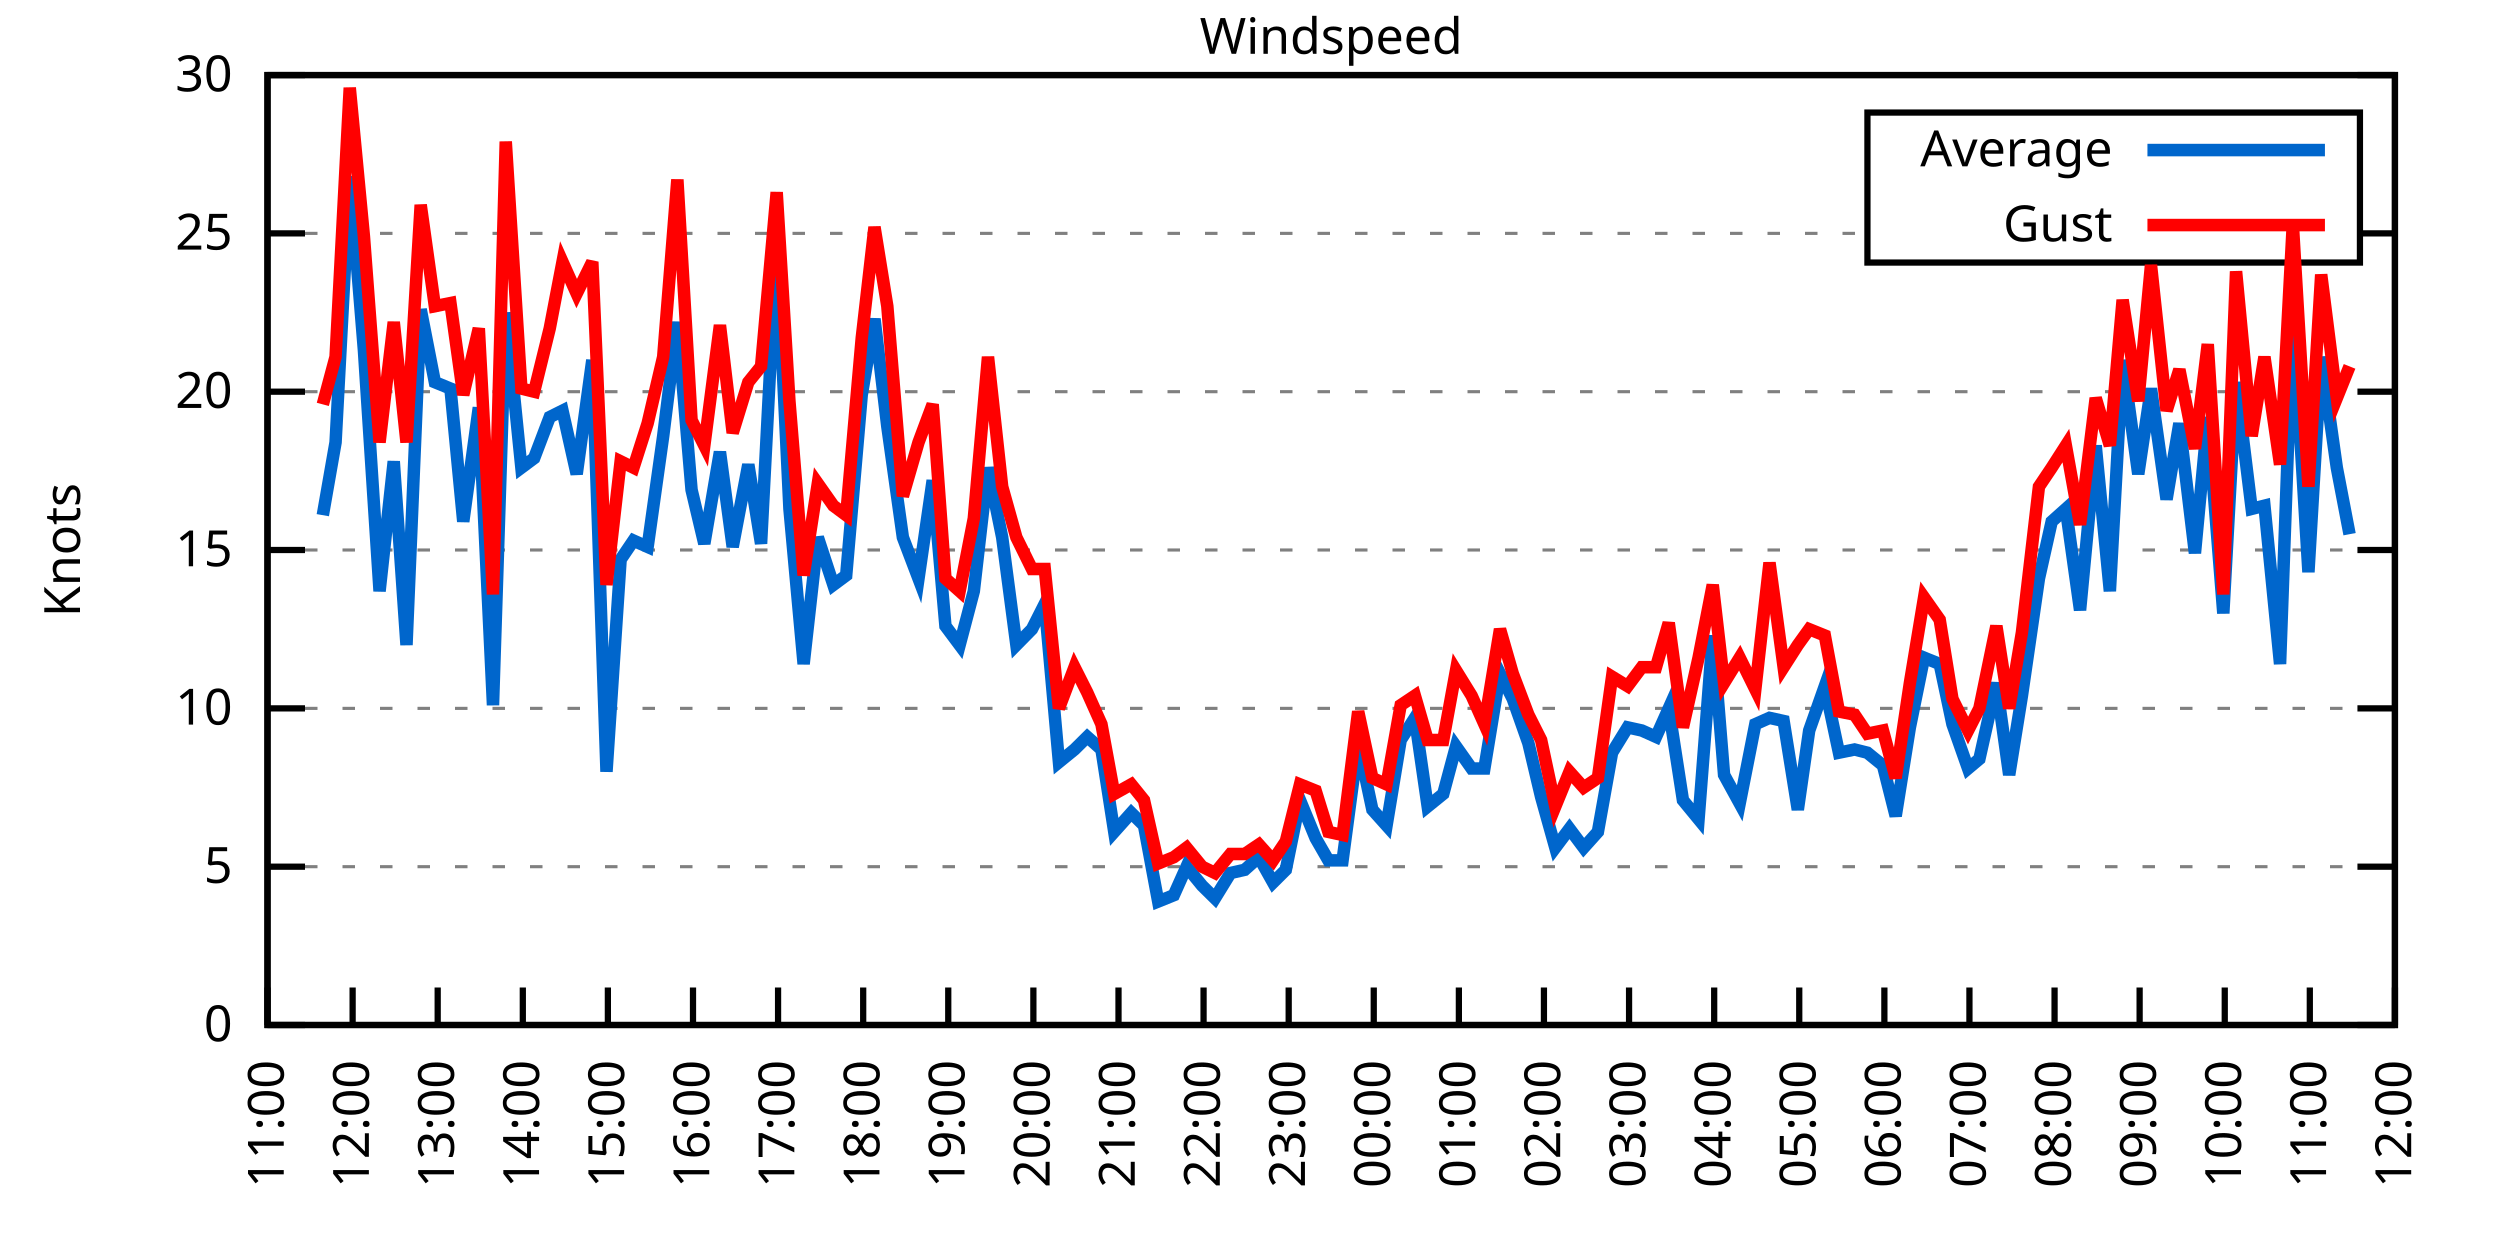
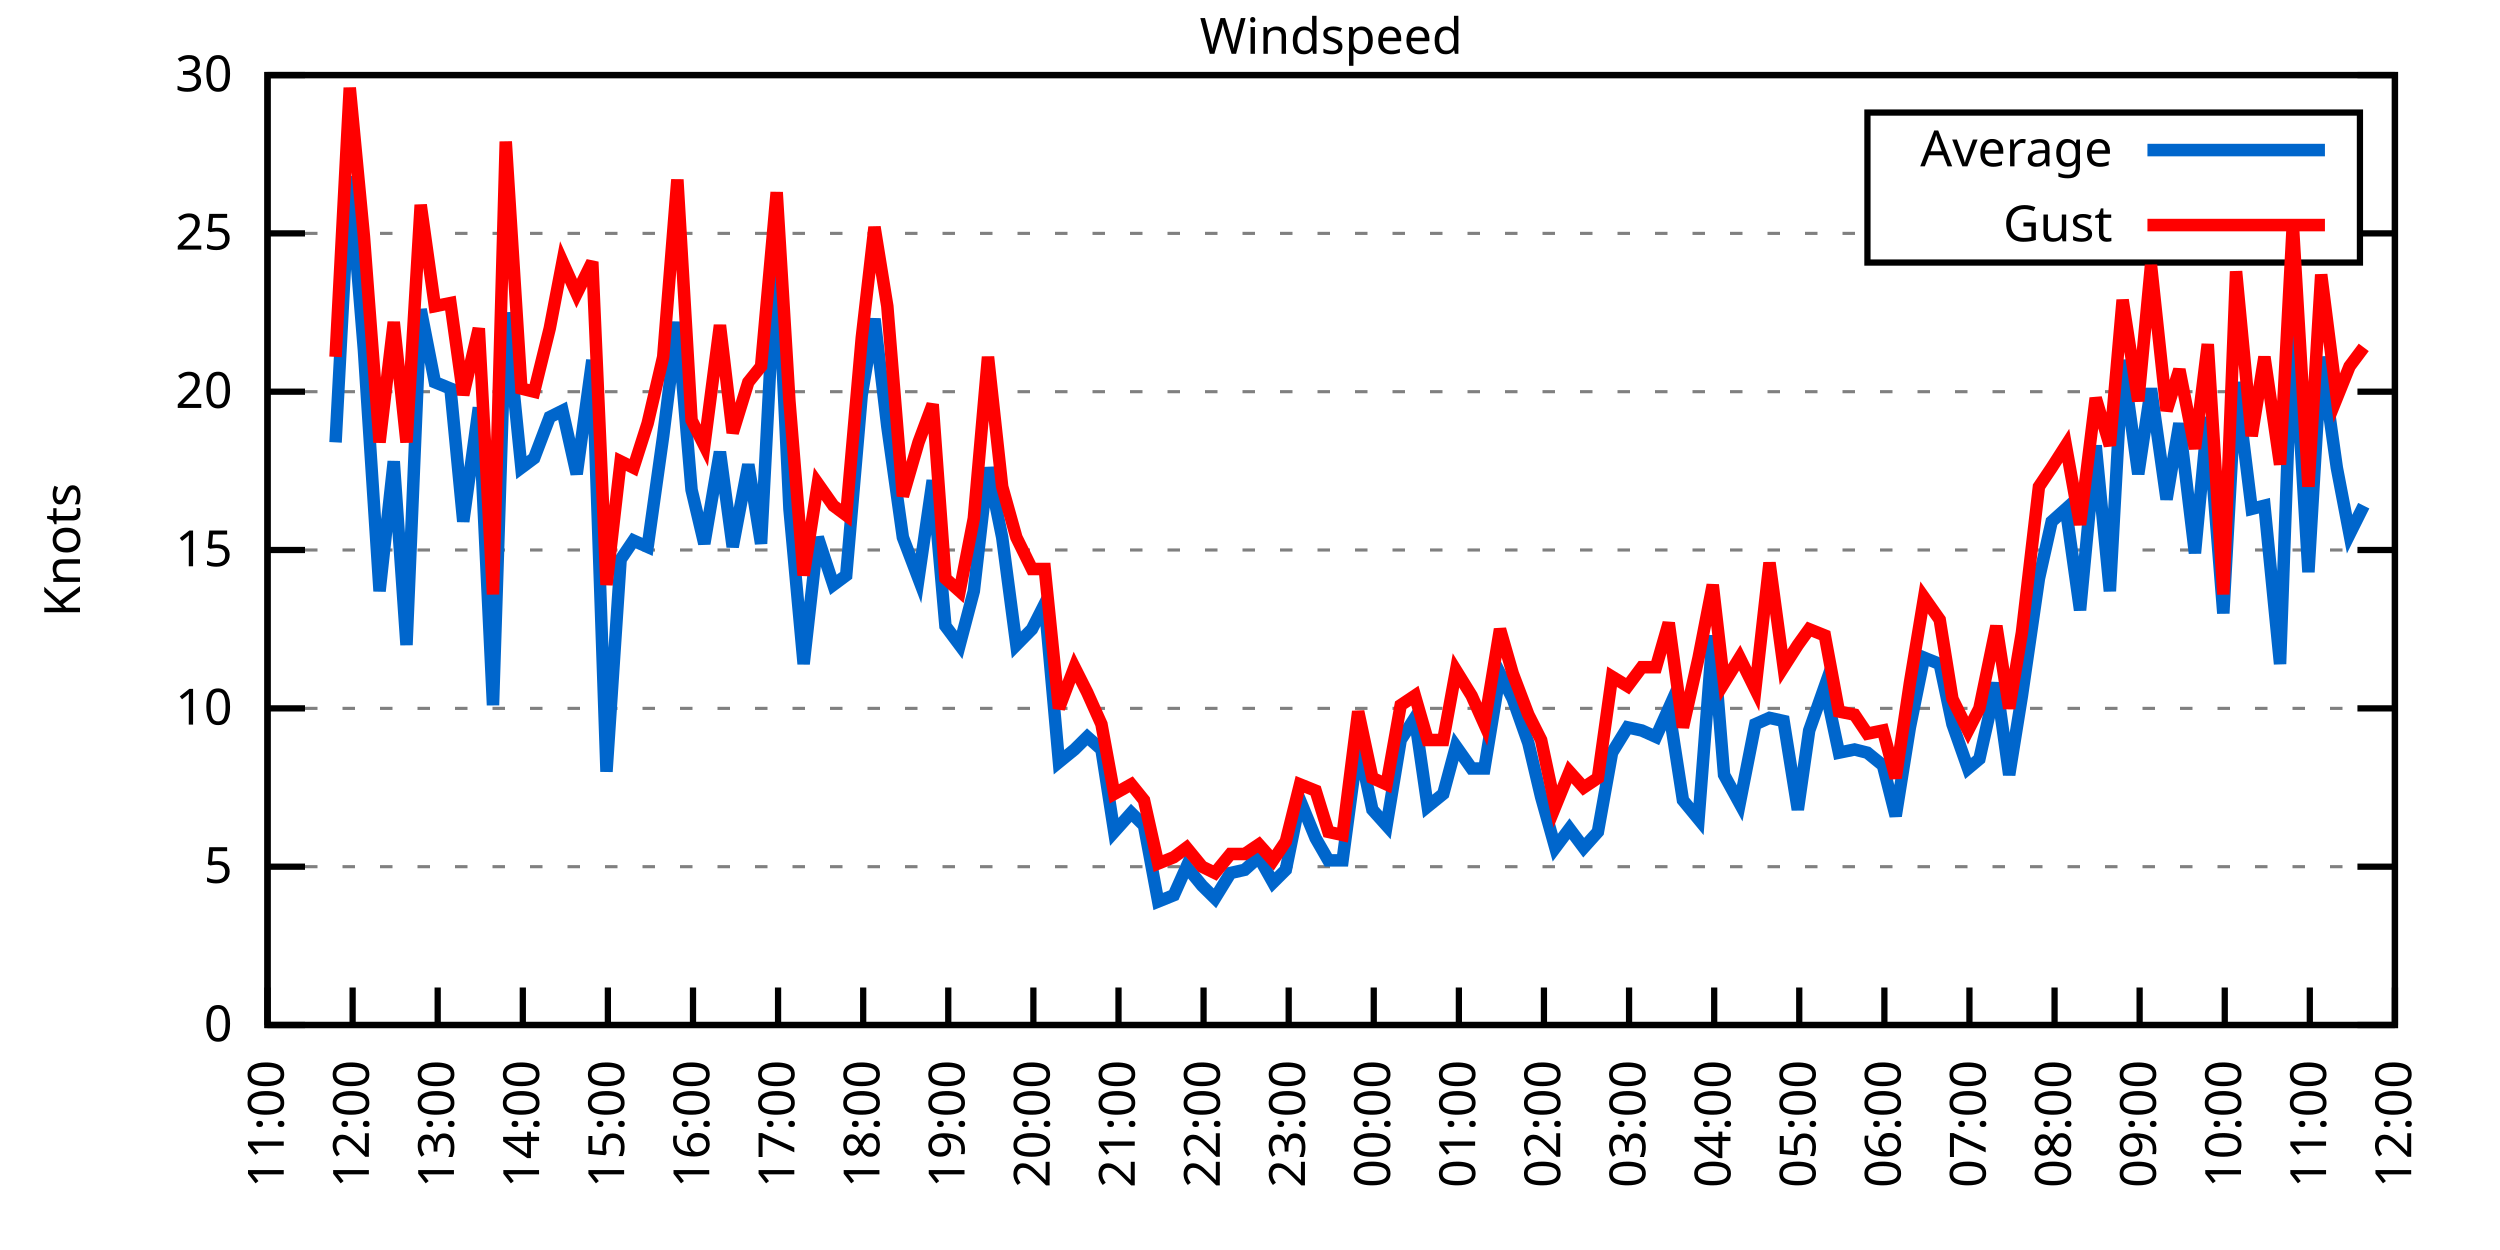
<svg xmlns="http://www.w3.org/2000/svg" xmlns:xlink="http://www.w3.org/1999/xlink" width="400" height="200" viewBox="0 0 400 200">
  <g id="gnuplot_canvas">
    <rect x="0" y="0" width="400" height="200" fill="none" />
    <defs>
      <circle id="gpDot" r="0.5" stroke-width="0.5" stroke="currentColor" />
      <path id="gpPt0" stroke-width="0.333" stroke="currentColor" d="M-1,0 h2 M0,-1 v2" />
      <path id="gpPt1" stroke-width="0.333" stroke="currentColor" d="M-1,-1 L1,1 M1,-1 L-1,1" />
      <path id="gpPt2" stroke-width="0.333" stroke="currentColor" d="M-1,0 L1,0 M0,-1 L0,1 M-1,-1 L1,1 M-1,1 L1,-1" />
      <rect id="gpPt3" stroke-width="0.333" stroke="currentColor" x="-1" y="-1" width="2" height="2" />
      <rect id="gpPt4" stroke-width="0.333" stroke="currentColor" fill="currentColor" x="-1" y="-1" width="2" height="2" />
      <circle id="gpPt5" stroke-width="0.333" stroke="currentColor" cx="0" cy="0" r="1" />
      <use xlink:href="#gpPt5" id="gpPt6" fill="currentColor" stroke="none" />
      <path id="gpPt7" stroke-width="0.333" stroke="currentColor" d="M0,-1.33 L-1.33,0.67 L1.33,0.67 z" />
      <use xlink:href="#gpPt7" id="gpPt8" fill="currentColor" stroke="none" />
      <use xlink:href="#gpPt7" id="gpPt9" stroke="currentColor" transform="rotate(180)" />
      <use xlink:href="#gpPt9" id="gpPt10" fill="currentColor" stroke="none" />
      <use xlink:href="#gpPt3" id="gpPt11" stroke="currentColor" transform="rotate(45)" />
      <use xlink:href="#gpPt11" id="gpPt12" fill="currentColor" stroke="none" />
      <path id="gpPt13" stroke-width="0.333" stroke="currentColor" d="M0,1.330 L1.265,0.411 L0.782,-1.067 L-0.782,-1.076 L-1.265,0.411 z" />
      <use xlink:href="#gpPt13" id="gpPt14" fill="currentColor" stroke="none" />
      <filter id="textbox" filterUnits="objectBoundingBox" x="0" y="0" height="1" width="1">
        <feFlood flood-color="white" flood-opacity="1" result="bgnd" />
        <feComposite in="SourceGraphic" in2="bgnd" operator="atop" />
      </filter>
      <filter id="greybox" filterUnits="objectBoundingBox" x="0" y="0" height="1" width="1">
        <feFlood flood-color="lightgrey" flood-opacity="1" result="grey" />
        <feComposite in="SourceGraphic" in2="grey" operator="atop" />
      </filter>
    </defs>
    <g fill="none" color="white" stroke="currentColor" stroke-width="1.00" stroke-linecap="butt" stroke-linejoin="miter">
</g>
    <g fill="none" color="black" stroke="currentColor" stroke-width="1.00" stroke-linecap="butt" stroke-linejoin="miter">
      <g stroke="none" shape-rendering="crispEdges">
        <polygon fill="rgb(255, 255, 255)" points="42.80,164.00 383.18,164.00 383.18,12.02 42.80,12.02 " />
      </g>
    </g>
    <g fill="none" color="black" stroke="currentColor" stroke-width="1.00" stroke-linecap="butt" stroke-linejoin="miter">
</g>
    <g fill="none" color="black" stroke="black" stroke-width="0.50" stroke-linecap="butt" stroke-linejoin="miter">
</g>
    <g fill="none" color="gray" stroke="currentColor" stroke-width="0.50" stroke-linecap="butt" stroke-linejoin="miter">
      <path stroke="gray" stroke-dasharray="2,4" class="gridline" d="M42.80,164.00 L383.19,164.00  " />
    </g>
    <g fill="none" color="gray" stroke="gray" stroke-width="1.00" stroke-linecap="butt" stroke-linejoin="miter">
</g>
    <g fill="none" color="black" stroke="currentColor" stroke-width="1.00" stroke-linecap="butt" stroke-linejoin="miter">
      <path stroke="black" d="M42.80,164.00 L48.80,164.00 M383.19,164.00 L377.19,164.00  " />
      <g transform="translate(37.20,166.60)" stroke="none" fill="black" font-family="Sans" font-size="8.00" text-anchor="end">
        <text>
          <tspan font-family="Sans"> 0</tspan>
        </text>
      </g>
    </g>
    <g fill="none" color="black" stroke="currentColor" stroke-width="1.00" stroke-linecap="butt" stroke-linejoin="miter">
</g>
    <g fill="none" color="black" stroke="black" stroke-width="0.50" stroke-linecap="butt" stroke-linejoin="miter">
</g>
    <g fill="none" color="gray" stroke="currentColor" stroke-width="0.50" stroke-linecap="butt" stroke-linejoin="miter">
      <path stroke="gray" stroke-dasharray="2,4" class="gridline" d="M42.80,138.67 L383.19,138.67  " />
    </g>
    <g fill="none" color="gray" stroke="gray" stroke-width="1.00" stroke-linecap="butt" stroke-linejoin="miter">
</g>
    <g fill="none" color="black" stroke="currentColor" stroke-width="1.00" stroke-linecap="butt" stroke-linejoin="miter">
      <path stroke="black" d="M42.80,138.67 L48.80,138.67 M383.19,138.67 L377.19,138.67  " />
      <g transform="translate(37.20,141.27)" stroke="none" fill="black" font-family="Sans" font-size="8.00" text-anchor="end">
        <text>
          <tspan font-family="Sans"> 5</tspan>
        </text>
      </g>
    </g>
    <g fill="none" color="black" stroke="currentColor" stroke-width="1.00" stroke-linecap="butt" stroke-linejoin="miter">
</g>
    <g fill="none" color="black" stroke="black" stroke-width="0.50" stroke-linecap="butt" stroke-linejoin="miter">
</g>
    <g fill="none" color="gray" stroke="currentColor" stroke-width="0.50" stroke-linecap="butt" stroke-linejoin="miter">
      <path stroke="gray" stroke-dasharray="2,4" class="gridline" d="M42.80,113.34 L383.19,113.34  " />
    </g>
    <g fill="none" color="gray" stroke="gray" stroke-width="1.00" stroke-linecap="butt" stroke-linejoin="miter">
</g>
    <g fill="none" color="black" stroke="currentColor" stroke-width="1.00" stroke-linecap="butt" stroke-linejoin="miter">
      <path stroke="black" d="M42.80,113.34 L48.80,113.34 M383.19,113.34 L377.19,113.34  " />
      <g transform="translate(37.20,115.94)" stroke="none" fill="black" font-family="Sans" font-size="8.00" text-anchor="end">
        <text>
          <tspan font-family="Sans"> 10</tspan>
        </text>
      </g>
    </g>
    <g fill="none" color="black" stroke="currentColor" stroke-width="1.00" stroke-linecap="butt" stroke-linejoin="miter">
</g>
    <g fill="none" color="black" stroke="black" stroke-width="0.50" stroke-linecap="butt" stroke-linejoin="miter">
</g>
    <g fill="none" color="gray" stroke="currentColor" stroke-width="0.50" stroke-linecap="butt" stroke-linejoin="miter">
      <path stroke="gray" stroke-dasharray="2,4" class="gridline" d="M42.80,88.00 L383.19,88.00  " />
    </g>
    <g fill="none" color="gray" stroke="gray" stroke-width="1.00" stroke-linecap="butt" stroke-linejoin="miter">
</g>
    <g fill="none" color="black" stroke="currentColor" stroke-width="1.00" stroke-linecap="butt" stroke-linejoin="miter">
      <path stroke="black" d="M42.80,88.00 L48.80,88.00 M383.19,88.00 L377.19,88.00  " />
      <g transform="translate(37.20,90.60)" stroke="none" fill="black" font-family="Sans" font-size="8.00" text-anchor="end">
        <text>
          <tspan font-family="Sans"> 15</tspan>
        </text>
      </g>
    </g>
    <g fill="none" color="black" stroke="currentColor" stroke-width="1.00" stroke-linecap="butt" stroke-linejoin="miter">
</g>
    <g fill="none" color="black" stroke="black" stroke-width="0.50" stroke-linecap="butt" stroke-linejoin="miter">
</g>
    <g fill="none" color="gray" stroke="currentColor" stroke-width="0.50" stroke-linecap="butt" stroke-linejoin="miter">
      <path stroke="gray" stroke-dasharray="2,4" class="gridline" d="M42.80,62.67 L383.19,62.67  " />
    </g>
    <g fill="none" color="gray" stroke="gray" stroke-width="1.00" stroke-linecap="butt" stroke-linejoin="miter">
</g>
    <g fill="none" color="black" stroke="currentColor" stroke-width="1.00" stroke-linecap="butt" stroke-linejoin="miter">
      <path stroke="black" d="M42.80,62.67 L48.80,62.67 M383.19,62.67 L377.19,62.67  " />
      <g transform="translate(37.20,65.27)" stroke="none" fill="black" font-family="Sans" font-size="8.00" text-anchor="end">
        <text>
          <tspan font-family="Sans"> 20</tspan>
        </text>
      </g>
    </g>
    <g fill="none" color="black" stroke="currentColor" stroke-width="1.00" stroke-linecap="butt" stroke-linejoin="miter">
</g>
    <g fill="none" color="black" stroke="black" stroke-width="0.50" stroke-linecap="butt" stroke-linejoin="miter">
</g>
    <g fill="none" color="gray" stroke="currentColor" stroke-width="0.50" stroke-linecap="butt" stroke-linejoin="miter">
      <path stroke="gray" stroke-dasharray="2,4" class="gridline" d="M42.80,37.34 L298.79,37.34 M377.59,37.34 L383.19,37.34  " />
    </g>
    <g fill="none" color="gray" stroke="gray" stroke-width="1.00" stroke-linecap="butt" stroke-linejoin="miter">
</g>
    <g fill="none" color="black" stroke="currentColor" stroke-width="1.00" stroke-linecap="butt" stroke-linejoin="miter">
      <path stroke="black" d="M42.80,37.34 L48.80,37.34 M383.19,37.34 L377.19,37.34  " />
      <g transform="translate(37.20,39.94)" stroke="none" fill="black" font-family="Sans" font-size="8.00" text-anchor="end">
        <text>
          <tspan font-family="Sans"> 25</tspan>
        </text>
      </g>
    </g>
    <g fill="none" color="black" stroke="currentColor" stroke-width="1.00" stroke-linecap="butt" stroke-linejoin="miter">
</g>
    <g fill="none" color="black" stroke="black" stroke-width="0.50" stroke-linecap="butt" stroke-linejoin="miter">
</g>
    <g fill="none" color="gray" stroke="currentColor" stroke-width="0.50" stroke-linecap="butt" stroke-linejoin="miter">
      <path stroke="gray" stroke-dasharray="2,4" class="gridline" d="M42.80,12.01 L383.19,12.01  " />
    </g>
    <g fill="none" color="gray" stroke="gray" stroke-width="1.00" stroke-linecap="butt" stroke-linejoin="miter">
</g>
    <g fill="none" color="black" stroke="currentColor" stroke-width="1.00" stroke-linecap="butt" stroke-linejoin="miter">
      <path stroke="black" d="M42.80,12.01 L48.80,12.01 M383.19,12.01 L377.19,12.01  " />
      <g transform="translate(37.20,14.61)" stroke="none" fill="black" font-family="Sans" font-size="8.00" text-anchor="end">
        <text>
          <tspan font-family="Sans"> 30</tspan>
        </text>
      </g>
    </g>
    <g fill="none" color="black" stroke="currentColor" stroke-width="1.00" stroke-linecap="butt" stroke-linejoin="miter">
      <path stroke="black" d="M42.80,164.00 L42.80,158.00  " />
      <g transform="translate(45.40,169.60) rotate(270.00)" stroke="none" fill="black" font-family="Sans" font-size="8.00" text-anchor="end">
        <text>
          <tspan font-family="Sans">11:00</tspan>
        </text>
      </g>
    </g>
    <g fill="none" color="black" stroke="currentColor" stroke-width="1.00" stroke-linecap="butt" stroke-linejoin="miter">
      <path stroke="black" d="M56.42,164.00 L56.42,158.00  " />
      <g transform="translate(59.02,169.60) rotate(270.00)" stroke="none" fill="black" font-family="Sans" font-size="8.00" text-anchor="end">
        <text>
          <tspan font-family="Sans">12:00</tspan>
        </text>
      </g>
    </g>
    <g fill="none" color="black" stroke="currentColor" stroke-width="1.00" stroke-linecap="butt" stroke-linejoin="miter">
      <path stroke="black" d="M70.03,164.00 L70.03,158.00  " />
      <g transform="translate(72.63,169.60) rotate(270.00)" stroke="none" fill="black" font-family="Sans" font-size="8.00" text-anchor="end">
        <text>
          <tspan font-family="Sans">13:00</tspan>
        </text>
      </g>
    </g>
    <g fill="none" color="black" stroke="currentColor" stroke-width="1.00" stroke-linecap="butt" stroke-linejoin="miter">
      <path stroke="black" d="M83.65,164.00 L83.65,158.00  " />
      <g transform="translate(86.25,169.60) rotate(270.00)" stroke="none" fill="black" font-family="Sans" font-size="8.00" text-anchor="end">
        <text>
          <tspan font-family="Sans">14:00</tspan>
        </text>
      </g>
    </g>
    <g fill="none" color="black" stroke="currentColor" stroke-width="1.00" stroke-linecap="butt" stroke-linejoin="miter">
      <path stroke="black" d="M97.26,164.00 L97.26,158.00  " />
      <g transform="translate(99.86,169.60) rotate(270.00)" stroke="none" fill="black" font-family="Sans" font-size="8.00" text-anchor="end">
        <text>
          <tspan font-family="Sans">15:00</tspan>
        </text>
      </g>
    </g>
    <g fill="none" color="black" stroke="currentColor" stroke-width="1.00" stroke-linecap="butt" stroke-linejoin="miter">
      <path stroke="black" d="M110.88,164.00 L110.88,158.00  " />
      <g transform="translate(113.48,169.60) rotate(270.00)" stroke="none" fill="black" font-family="Sans" font-size="8.00" text-anchor="end">
        <text>
          <tspan font-family="Sans">16:00</tspan>
        </text>
      </g>
    </g>
    <g fill="none" color="black" stroke="currentColor" stroke-width="1.00" stroke-linecap="butt" stroke-linejoin="miter">
      <path stroke="black" d="M124.49,164.00 L124.49,158.00  " />
      <g transform="translate(127.09,169.60) rotate(270.00)" stroke="none" fill="black" font-family="Sans" font-size="8.00" text-anchor="end">
        <text>
          <tspan font-family="Sans">17:00</tspan>
        </text>
      </g>
    </g>
    <g fill="none" color="black" stroke="currentColor" stroke-width="1.00" stroke-linecap="butt" stroke-linejoin="miter">
      <path stroke="black" d="M138.11,164.00 L138.11,158.00  " />
      <g transform="translate(140.71,169.60) rotate(270.00)" stroke="none" fill="black" font-family="Sans" font-size="8.00" text-anchor="end">
        <text>
          <tspan font-family="Sans">18:00</tspan>
        </text>
      </g>
    </g>
    <g fill="none" color="black" stroke="currentColor" stroke-width="1.00" stroke-linecap="butt" stroke-linejoin="miter">
      <path stroke="black" d="M151.72,164.00 L151.72,158.00  " />
      <g transform="translate(154.32,169.60) rotate(270.00)" stroke="none" fill="black" font-family="Sans" font-size="8.00" text-anchor="end">
        <text>
          <tspan font-family="Sans">19:00</tspan>
        </text>
      </g>
    </g>
    <g fill="none" color="black" stroke="currentColor" stroke-width="1.00" stroke-linecap="butt" stroke-linejoin="miter">
      <path stroke="black" d="M165.34,164.00 L165.34,158.00  " />
      <g transform="translate(167.94,169.60) rotate(270.00)" stroke="none" fill="black" font-family="Sans" font-size="8.00" text-anchor="end">
        <text>
          <tspan font-family="Sans">20:00</tspan>
        </text>
      </g>
    </g>
    <g fill="none" color="black" stroke="currentColor" stroke-width="1.00" stroke-linecap="butt" stroke-linejoin="miter">
      <path stroke="black" d="M178.96,164.00 L178.96,158.00  " />
      <g transform="translate(181.56,169.60) rotate(270.00)" stroke="none" fill="black" font-family="Sans" font-size="8.00" text-anchor="end">
        <text>
          <tspan font-family="Sans">21:00</tspan>
        </text>
      </g>
    </g>
    <g fill="none" color="black" stroke="currentColor" stroke-width="1.00" stroke-linecap="butt" stroke-linejoin="miter">
      <path stroke="black" d="M192.57,164.00 L192.57,158.00  " />
      <g transform="translate(195.17,169.60) rotate(270.00)" stroke="none" fill="black" font-family="Sans" font-size="8.00" text-anchor="end">
        <text>
          <tspan font-family="Sans">22:00</tspan>
        </text>
      </g>
    </g>
    <g fill="none" color="black" stroke="currentColor" stroke-width="1.00" stroke-linecap="butt" stroke-linejoin="miter">
      <path stroke="black" d="M206.19,164.00 L206.19,158.00  " />
      <g transform="translate(208.79,169.60) rotate(270.00)" stroke="none" fill="black" font-family="Sans" font-size="8.00" text-anchor="end">
        <text>
          <tspan font-family="Sans">23:00</tspan>
        </text>
      </g>
    </g>
    <g fill="none" color="black" stroke="currentColor" stroke-width="1.00" stroke-linecap="butt" stroke-linejoin="miter">
      <path stroke="black" d="M219.80,164.00 L219.80,158.00  " />
      <g transform="translate(222.40,169.60) rotate(270.00)" stroke="none" fill="black" font-family="Sans" font-size="8.00" text-anchor="end">
        <text>
          <tspan font-family="Sans">00:00</tspan>
        </text>
      </g>
    </g>
    <g fill="none" color="black" stroke="currentColor" stroke-width="1.00" stroke-linecap="butt" stroke-linejoin="miter">
      <path stroke="black" d="M233.42,164.00 L233.42,158.00  " />
      <g transform="translate(236.02,169.60) rotate(270.00)" stroke="none" fill="black" font-family="Sans" font-size="8.00" text-anchor="end">
        <text>
          <tspan font-family="Sans">01:00</tspan>
        </text>
      </g>
    </g>
    <g fill="none" color="black" stroke="currentColor" stroke-width="1.00" stroke-linecap="butt" stroke-linejoin="miter">
      <path stroke="black" d="M247.03,164.00 L247.03,158.00  " />
      <g transform="translate(249.63,169.60) rotate(270.00)" stroke="none" fill="black" font-family="Sans" font-size="8.00" text-anchor="end">
        <text>
          <tspan font-family="Sans">02:00</tspan>
        </text>
      </g>
    </g>
    <g fill="none" color="black" stroke="currentColor" stroke-width="1.00" stroke-linecap="butt" stroke-linejoin="miter">
      <path stroke="black" d="M260.65,164.00 L260.65,158.00  " />
      <g transform="translate(263.25,169.60) rotate(270.00)" stroke="none" fill="black" font-family="Sans" font-size="8.00" text-anchor="end">
        <text>
          <tspan font-family="Sans">03:00</tspan>
        </text>
      </g>
    </g>
    <g fill="none" color="black" stroke="currentColor" stroke-width="1.00" stroke-linecap="butt" stroke-linejoin="miter">
      <path stroke="black" d="M274.27,164.00 L274.27,158.00  " />
      <g transform="translate(276.87,169.60) rotate(270.00)" stroke="none" fill="black" font-family="Sans" font-size="8.00" text-anchor="end">
        <text>
          <tspan font-family="Sans">04:00</tspan>
        </text>
      </g>
    </g>
    <g fill="none" color="black" stroke="currentColor" stroke-width="1.00" stroke-linecap="butt" stroke-linejoin="miter">
      <path stroke="black" d="M287.88,164.00 L287.88,158.00  " />
      <g transform="translate(290.48,169.60) rotate(270.00)" stroke="none" fill="black" font-family="Sans" font-size="8.00" text-anchor="end">
        <text>
          <tspan font-family="Sans">05:00</tspan>
        </text>
      </g>
    </g>
    <g fill="none" color="black" stroke="currentColor" stroke-width="1.00" stroke-linecap="butt" stroke-linejoin="miter">
      <path stroke="black" d="M301.50,164.00 L301.50,158.00  " />
      <g transform="translate(304.10,169.60) rotate(270.00)" stroke="none" fill="black" font-family="Sans" font-size="8.00" text-anchor="end">
        <text>
          <tspan font-family="Sans">06:00</tspan>
        </text>
      </g>
    </g>
    <g fill="none" color="black" stroke="currentColor" stroke-width="1.00" stroke-linecap="butt" stroke-linejoin="miter">
      <path stroke="black" d="M315.11,164.00 L315.11,158.00  " />
      <g transform="translate(317.71,169.60) rotate(270.00)" stroke="none" fill="black" font-family="Sans" font-size="8.00" text-anchor="end">
        <text>
          <tspan font-family="Sans">07:00</tspan>
        </text>
      </g>
    </g>
    <g fill="none" color="black" stroke="currentColor" stroke-width="1.00" stroke-linecap="butt" stroke-linejoin="miter">
      <path stroke="black" d="M328.73,164.00 L328.73,158.00  " />
      <g transform="translate(331.33,169.60) rotate(270.00)" stroke="none" fill="black" font-family="Sans" font-size="8.00" text-anchor="end">
        <text>
          <tspan font-family="Sans">08:00</tspan>
        </text>
      </g>
    </g>
    <g fill="none" color="black" stroke="currentColor" stroke-width="1.00" stroke-linecap="butt" stroke-linejoin="miter">
      <path stroke="black" d="M342.34,164.00 L342.34,158.00  " />
      <g transform="translate(344.94,169.60) rotate(270.00)" stroke="none" fill="black" font-family="Sans" font-size="8.00" text-anchor="end">
        <text>
          <tspan font-family="Sans">09:00</tspan>
        </text>
      </g>
    </g>
    <g fill="none" color="black" stroke="currentColor" stroke-width="1.00" stroke-linecap="butt" stroke-linejoin="miter">
      <path stroke="black" d="M355.96,164.00 L355.96,158.00  " />
      <g transform="translate(358.56,169.60) rotate(270.00)" stroke="none" fill="black" font-family="Sans" font-size="8.00" text-anchor="end">
        <text>
          <tspan font-family="Sans">10:00</tspan>
        </text>
      </g>
    </g>
    <g fill="none" color="black" stroke="currentColor" stroke-width="1.00" stroke-linecap="butt" stroke-linejoin="miter">
      <path stroke="black" d="M369.57,164.00 L369.57,158.00  " />
      <g transform="translate(372.17,169.60) rotate(270.00)" stroke="none" fill="black" font-family="Sans" font-size="8.00" text-anchor="end">
        <text>
          <tspan font-family="Sans">11:00</tspan>
        </text>
      </g>
    </g>
    <g fill="none" color="black" stroke="currentColor" stroke-width="1.00" stroke-linecap="butt" stroke-linejoin="miter">
      <path stroke="black" d="M383.19,164.00 L383.19,158.00  " />
      <g transform="translate(385.79,169.60) rotate(270.00)" stroke="none" fill="black" font-family="Sans" font-size="8.00" text-anchor="end">
        <text>
          <tspan font-family="Sans">12:00</tspan>
        </text>
      </g>
    </g>
    <g fill="none" color="black" stroke="currentColor" stroke-width="1.00" stroke-linecap="butt" stroke-linejoin="miter">
</g>
    <g fill="none" color="black" stroke="currentColor" stroke-width="1.00" stroke-linecap="butt" stroke-linejoin="miter">
      <path stroke="black" d="M42.80,12.01 L42.80,164.00 L383.19,164.00 L383.19,12.01 L42.80,12.01 Z  " />
    </g>
    <g fill="none" color="black" stroke="currentColor" stroke-width="1.00" stroke-linecap="butt" stroke-linejoin="miter">
</g>
    <g fill="none" color="black" stroke="currentColor" stroke-width="1.00" stroke-linecap="butt" stroke-linejoin="miter">
      <path stroke="black" d="M298.79,42.01 L298.79,18.01 L377.59,18.01 L377.59,42.01 L298.79,42.01 Z  " />
    </g>
    <g id="Windspeed_plot_1">
      <g fill="none" color="white" stroke="black" stroke-width="2.00" stroke-linecap="butt" stroke-linejoin="miter">
</g>
      <g fill="none" color="black" stroke="currentColor" stroke-width="2.00" stroke-linecap="butt" stroke-linejoin="miter">
        <g transform="translate(337.99,26.61)" stroke="none" fill="black" font-family="Sans" font-size="8.00" text-anchor="end">
          <text>
            <tspan font-family="Sans">Average</tspan>
          </text>
        </g>
      </g>
      <g fill="none" color="black" stroke="currentColor" stroke-width="2.00" stroke-linecap="butt" stroke-linejoin="miter">
-         <path stroke="rgb(  0, 102, 204)" d="M343.59,24.01 L371.99,24.01 M51.65,82.43 L53.69,70.78 L55.96,28.22 L58.23,56.09 L60.73,94.59 L63.00,73.82   L65.04,103.20 L67.31,49.50 L69.58,61.15 L72.07,62.17 L74.12,83.45 L76.61,65.21 L78.88,112.83 L80.92,50.01   L83.42,74.83 L85.46,73.31 L87.96,66.73 L90.00,65.71 L92.27,75.85 L94.77,57.61 L97.04,123.47 L99.30,89.52   L101.35,86.49 L103.62,87.50 L106.11,69.77 L108.38,51.53 L110.65,78.38 L112.69,86.99 L115.19,72.30 L117.23,87.50   L119.73,74.33 L121.77,86.99 L124.27,38.86 L126.31,81.42 L128.58,106.24 L130.85,85.98 L133.34,93.58 L135.39,92.06   L137.88,63.18 L139.92,51.02 L141.97,68.25 L144.46,85.98 L146.96,92.56 L149.23,76.86 L151.27,100.16 L153.54,103.20   L155.81,94.59 L158.08,74.83 L160.35,85.98 L162.62,103.20 L165.11,100.67 L167.16,96.62 L169.43,121.95 L171.92,119.92   L173.96,117.90 L176.23,119.92 L178.28,133.10 L181.00,130.06 L183.04,132.08 L185.31,144.24 L187.81,143.23 L189.85,138.67   L192.34,141.71 L194.39,143.73 L196.88,139.68 L199.15,139.17 L201.42,137.15 L203.69,141.20 L205.73,139.17 L208.00,128.03   L210.50,134.11 L212.54,137.66 L214.81,137.66 L217.31,118.91 L219.58,129.55 L221.85,132.08 L224.11,118.40 L226.38,114.86   L228.43,129.04 L230.92,127.02 L232.96,119.42 L235.46,122.96 L237.50,122.96 L240.00,107.76 L242.04,111.82 L244.54,118.91   L246.58,127.52 L248.85,135.63 L251.12,132.59 L253.39,135.63 L255.66,133.10 L257.93,120.43 L260.42,116.38 L262.69,116.88   L264.96,117.90 L267.00,113.34 L269.27,128.03 L271.77,131.07 L274.04,101.68 L275.85,123.98 L278.35,128.54 L280.85,115.87   L283.12,114.86 L285.38,115.36 L287.65,129.55 L289.47,116.88 L291.97,109.79 L294.23,120.43 L296.73,119.92 L298.77,120.43   L301.27,122.46 L303.31,130.56 L305.58,116.38 L307.85,105.23 L310.35,106.24 L312.39,115.87 L314.89,122.96 L316.70,121.44   L319.42,109.28 L321.47,123.98 L323.51,111.31 L326.23,92.56 L328.27,83.45 L330.54,81.42 L332.81,97.63 L335.31,71.29   L337.58,94.59 L339.62,57.61 L342.12,75.85 L344.16,62.17 L346.65,79.90 L348.70,67.74 L351.19,88.51 L353.24,66.73   L355.73,98.14 L357.77,61.15 L360.27,81.42 L362.31,80.91 L364.81,106.24 L366.85,50.01 L369.35,91.55 L371.39,57.10   L373.89,74.83 L375.93,85.47  " />
+         <path stroke="rgb(  0, 102, 204)" d="M343.59,24.01 L371.99,24.01 M53.69,70.78 L55.96,28.22 L58.23,56.09 L60.73,94.59 L63.00,73.82 L65.04,103.20   L67.31,49.50 L69.58,61.15 L72.07,62.17 L74.12,83.45 L76.61,65.21 L78.88,112.83 L80.92,50.01 L83.42,74.83   L85.46,73.31 L87.96,66.73 L90.00,65.71 L92.27,75.85 L94.77,57.61 L97.04,123.47 L99.30,89.52 L101.35,86.49   L103.62,87.50 L106.11,69.77 L108.38,51.53 L110.65,78.38 L112.69,86.99 L115.19,72.30 L117.23,87.50 L119.73,74.33   L121.77,86.99 L124.27,38.86 L126.31,81.42 L128.58,106.24 L130.85,85.98 L133.34,93.58 L135.39,92.06 L137.88,63.18   L139.92,51.02 L141.97,68.25 L144.46,85.98 L146.96,92.56 L149.23,76.86 L151.27,100.16 L153.54,103.20 L155.81,94.59   L158.08,74.83 L160.35,85.98 L162.62,103.20 L165.11,100.67 L167.16,96.62 L169.43,121.95 L171.92,119.92 L173.96,117.90   L176.23,119.92 L178.28,133.10 L181.00,130.06 L183.04,132.08 L185.31,144.24 L187.81,143.23 L189.85,138.67 L192.34,141.71   L194.39,143.73 L196.88,139.68 L199.15,139.17 L201.42,137.15 L203.69,141.20 L205.73,139.17 L208.00,128.03 L210.50,134.11   L212.54,137.66 L214.81,137.66 L217.31,118.91 L219.58,129.55 L221.85,132.08 L224.11,118.40 L226.38,114.86 L228.43,129.04   L230.92,127.02 L232.96,119.42 L235.46,122.96 L237.50,122.96 L240.00,107.76 L242.04,111.82 L244.54,118.91 L246.58,127.52   L248.85,135.63 L251.12,132.59 L253.39,135.63 L255.66,133.10 L257.93,120.43 L260.42,116.38 L262.69,116.88 L264.96,117.90   L267.00,113.34 L269.27,128.03 L271.77,131.07 L274.04,101.68 L275.85,123.98 L278.35,128.54 L280.85,115.87 L283.12,114.86   L285.38,115.36 L287.65,129.55 L289.47,116.88 L291.97,109.79 L294.23,120.43 L296.73,119.92 L298.77,120.43 L301.27,122.46   L303.31,130.56 L305.58,116.38 L307.85,105.23 L310.35,106.24 L312.39,115.87 L314.89,122.96 L316.70,121.44 L319.42,109.28   L321.47,123.98 L323.51,111.31 L326.23,92.56 L328.27,83.45 L330.54,81.42 L332.81,97.63 L335.31,71.29 L337.58,94.59   L339.62,57.61 L342.12,75.85 L344.16,62.17 L346.65,79.90 L348.70,67.74 L351.19,88.51 L353.24,66.73 L355.73,98.14   L357.77,61.15 L360.27,81.42 L362.31,80.91 L364.81,106.24 L366.85,50.01 L369.35,91.55 L371.39,57.10 L373.89,74.83   L375.93,85.47 L378.20,80.91  " />
      </g>
    </g>
    <g id="Windspeed_plot_2">
      <g fill="none" color="black" stroke="currentColor" stroke-width="2.00" stroke-linecap="butt" stroke-linejoin="miter">
        <g transform="translate(337.99,38.61)" stroke="none" fill="black" font-family="Sans" font-size="8.00" text-anchor="end">
          <text>
            <tspan font-family="Sans">Gust</tspan>
          </text>
        </g>
      </g>
      <g fill="none" color="black" stroke="currentColor" stroke-width="2.00" stroke-linecap="butt" stroke-linejoin="miter">
-         <path stroke="rgb(255,   0,   0)" d="M343.59,36.01 L371.99,36.01 M51.65,64.70 L53.69,57.10 L55.96,14.04 L58.23,37.85 L60.73,70.78 L63.00,51.53   L65.04,70.78 L67.31,32.78 L69.58,48.99 L72.07,48.49 L74.12,63.18 L76.61,52.54 L78.88,95.10 L80.92,22.65   L83.42,62.17 L85.46,62.67 L87.96,52.54 L90.00,41.90 L92.27,46.97 L94.77,41.90 L97.04,93.58 L99.30,73.82   L101.35,74.83 L103.62,67.74 L106.11,57.10 L108.38,28.73 L110.65,67.23 L112.69,71.29 L115.19,52.03 L117.23,69.26   L119.73,61.15 L121.77,58.62 L124.27,30.76 L126.31,64.19 L128.58,92.06 L130.85,77.37 L133.34,80.91 L135.39,82.43   L137.88,54.06 L139.92,36.33 L141.97,48.99 L144.46,79.39 L146.96,70.78 L149.23,64.70 L151.27,92.56 L153.54,94.59   L155.81,82.94 L158.08,57.10 L160.35,77.87 L162.62,85.98 L165.11,91.04 L167.16,91.04 L169.43,113.34 L171.92,106.75   L173.96,110.80 L176.23,115.87 L178.28,127.02 L181.00,125.50 L183.04,128.03 L185.31,138.16 L187.81,137.15 L189.85,135.63   L192.34,138.67 L194.39,139.68 L196.88,136.64 L199.15,136.64 L201.42,135.12 L203.69,137.66 L205.73,134.62 L208.00,125.50   L210.50,126.51 L212.54,133.10 L214.81,133.60 L217.31,113.84 L219.58,124.48 L221.85,125.50 L224.11,112.83 L226.38,111.31   L228.43,118.40 L230.92,118.40 L232.96,107.26 L235.46,111.31 L237.50,115.87 L240.00,100.67 L242.04,107.76 L244.54,114.35   L246.58,118.40 L248.85,129.04 L251.12,123.47 L253.39,126.00 L255.66,124.48 L257.93,108.27 L260.42,109.79 L262.69,106.75   L264.96,106.75 L267.00,99.66 L269.27,116.38 L271.77,105.23 L274.04,93.58 L275.85,109.28 L278.35,105.23 L280.85,110.30   L283.12,90.03 L285.38,106.75 L287.65,103.20 L289.47,100.67 L291.97,101.68 L294.23,113.84 L296.73,114.35 L298.77,117.39   L301.27,116.88 L303.31,124.48 L305.58,109.28 L307.85,95.60 L310.35,99.15 L312.39,111.82 L314.89,116.88 L316.70,113.34   L319.42,100.16 L321.47,113.34 L323.51,101.18 L326.23,77.87 L328.27,74.83 L330.54,71.29 L332.81,83.95 L335.31,63.69   L337.58,71.29 L339.62,47.98 L342.12,64.19 L344.16,42.41 L346.65,65.71 L348.70,59.13 L351.19,71.79 L353.24,55.07   L355.73,95.10 L357.77,43.42 L360.27,69.77 L362.31,57.10 L364.81,74.33 L366.85,35.82 L369.35,77.87 L371.39,43.93   L373.89,63.69 L375.93,58.62  " />
+         <path stroke="rgb(255,   0,   0)" d="M343.59,36.01 L371.99,36.01 M53.69,57.10 L55.96,14.04 L58.23,37.85 L60.73,70.78 L63.00,51.53 L65.04,70.78   L67.31,32.78 L69.58,48.99 L72.07,48.49 L74.12,63.18 L76.61,52.54 L78.88,95.10 L80.92,22.65 L83.42,62.17   L85.46,62.67 L87.96,52.54 L90.00,41.90 L92.27,46.97 L94.77,41.90 L97.04,93.58 L99.30,73.82 L101.35,74.83   L103.62,67.74 L106.11,57.10 L108.38,28.73 L110.65,67.23 L112.69,71.29 L115.19,52.03 L117.23,69.26 L119.73,61.15   L121.77,58.62 L124.27,30.76 L126.31,64.19 L128.58,92.06 L130.85,77.37 L133.34,80.91 L135.39,82.43 L137.88,54.06   L139.92,36.33 L141.97,48.99 L144.46,79.39 L146.96,70.78 L149.23,64.70 L151.27,92.56 L153.54,94.59 L155.81,82.94   L158.08,57.10 L160.35,77.87 L162.62,85.98 L165.11,91.04 L167.16,91.04 L169.43,113.34 L171.92,106.75 L173.96,110.80   L176.23,115.87 L178.28,127.02 L181.00,125.50 L183.04,128.03 L185.31,138.16 L187.81,137.15 L189.85,135.63 L192.34,138.67   L194.39,139.68 L196.88,136.64 L199.15,136.64 L201.42,135.12 L203.69,137.66 L205.73,134.62 L208.00,125.50 L210.50,126.51   L212.54,133.10 L214.81,133.60 L217.31,113.84 L219.58,124.48 L221.85,125.50 L224.11,112.83 L226.38,111.31 L228.43,118.40   L230.92,118.40 L232.96,107.26 L235.46,111.31 L237.50,115.87 L240.00,100.67 L242.04,107.76 L244.54,114.35 L246.58,118.40   L248.85,129.04 L251.12,123.47 L253.39,126.00 L255.66,124.48 L257.93,108.27 L260.42,109.79 L262.69,106.75 L264.96,106.75   L267.00,99.66 L269.27,116.38 L271.77,105.23 L274.04,93.58 L275.85,109.28 L278.35,105.23 L280.85,110.30 L283.12,90.03   L285.38,106.75 L287.65,103.20 L289.47,100.67 L291.97,101.68 L294.23,113.84 L296.73,114.35 L298.77,117.39 L301.27,116.88   L303.31,124.48 L305.58,109.28 L307.85,95.60 L310.35,99.15 L312.39,111.82 L314.89,116.88 L316.70,113.34 L319.42,100.16   L321.47,113.34 L323.51,101.18 L326.23,77.87 L328.27,74.83 L330.54,71.29 L332.81,83.95 L335.31,63.69 L337.58,71.29   L339.62,47.98 L342.12,64.19 L344.16,42.41 L346.65,65.71 L348.70,59.13 L351.19,71.79 L353.24,55.07 L355.73,95.10   L357.77,43.42 L360.27,69.77 L362.31,57.10 L364.81,74.33 L366.85,35.82 L369.35,77.87 L371.39,43.93 L373.89,63.69   L375.93,58.62 L378.20,55.58  " />
      </g>
    </g>
    <g fill="none" color="black" stroke="currentColor" stroke-width="2.00" stroke-linecap="butt" stroke-linejoin="miter">
</g>
    <g fill="none" color="black" stroke="black" stroke-width="1.00" stroke-linecap="butt" stroke-linejoin="miter">
</g>
    <g fill="none" color="black" stroke="currentColor" stroke-width="1.00" stroke-linecap="butt" stroke-linejoin="miter">
      <path stroke="black" d="M42.80,12.01 L42.80,164.00 L383.19,164.00 L383.19,12.01 L42.80,12.01 Z  " />
      <g transform="translate(12.80,88.01) rotate(270.00)" stroke="none" fill="black" font-family="Sans" font-size="8.00" text-anchor="middle">
        <text>
          <tspan font-family="Sans">Knots</tspan>
        </text>
      </g>
    </g>
    <g fill="none" color="black" stroke="currentColor" stroke-width="1.00" stroke-linecap="butt" stroke-linejoin="miter">
</g>
    <g fill="none" color="black" stroke="currentColor" stroke-width="1.00" stroke-linecap="butt" stroke-linejoin="miter">
      <g transform="translate(212.99,8.61)" stroke="none" fill="black" font-family="Sans" font-size="8.00" text-anchor="middle">
        <text>
          <tspan font-family="Sans">Windspeed</tspan>
        </text>
      </g>
    </g>
    <g fill="none" color="black" stroke="currentColor" stroke-width="1.00" stroke-linecap="butt" stroke-linejoin="miter">
</g>
  </g>
</svg>
